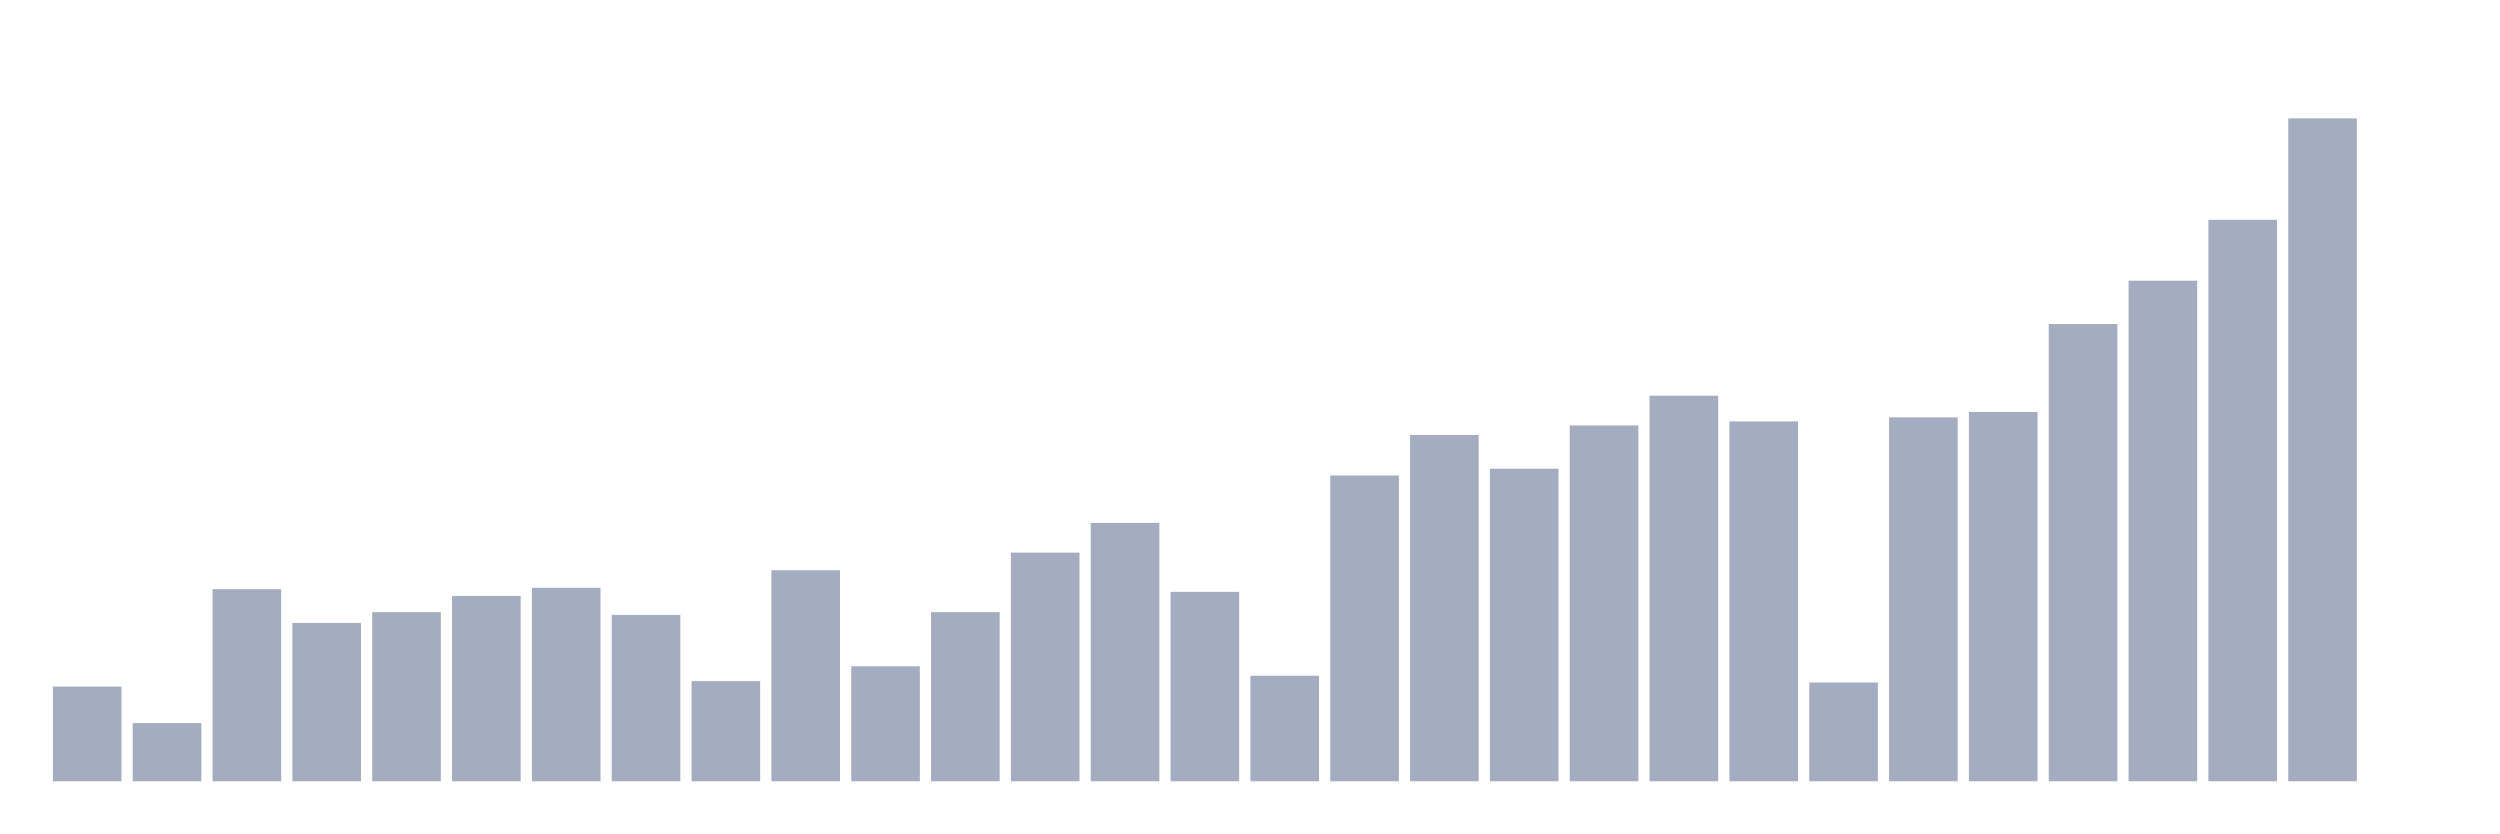
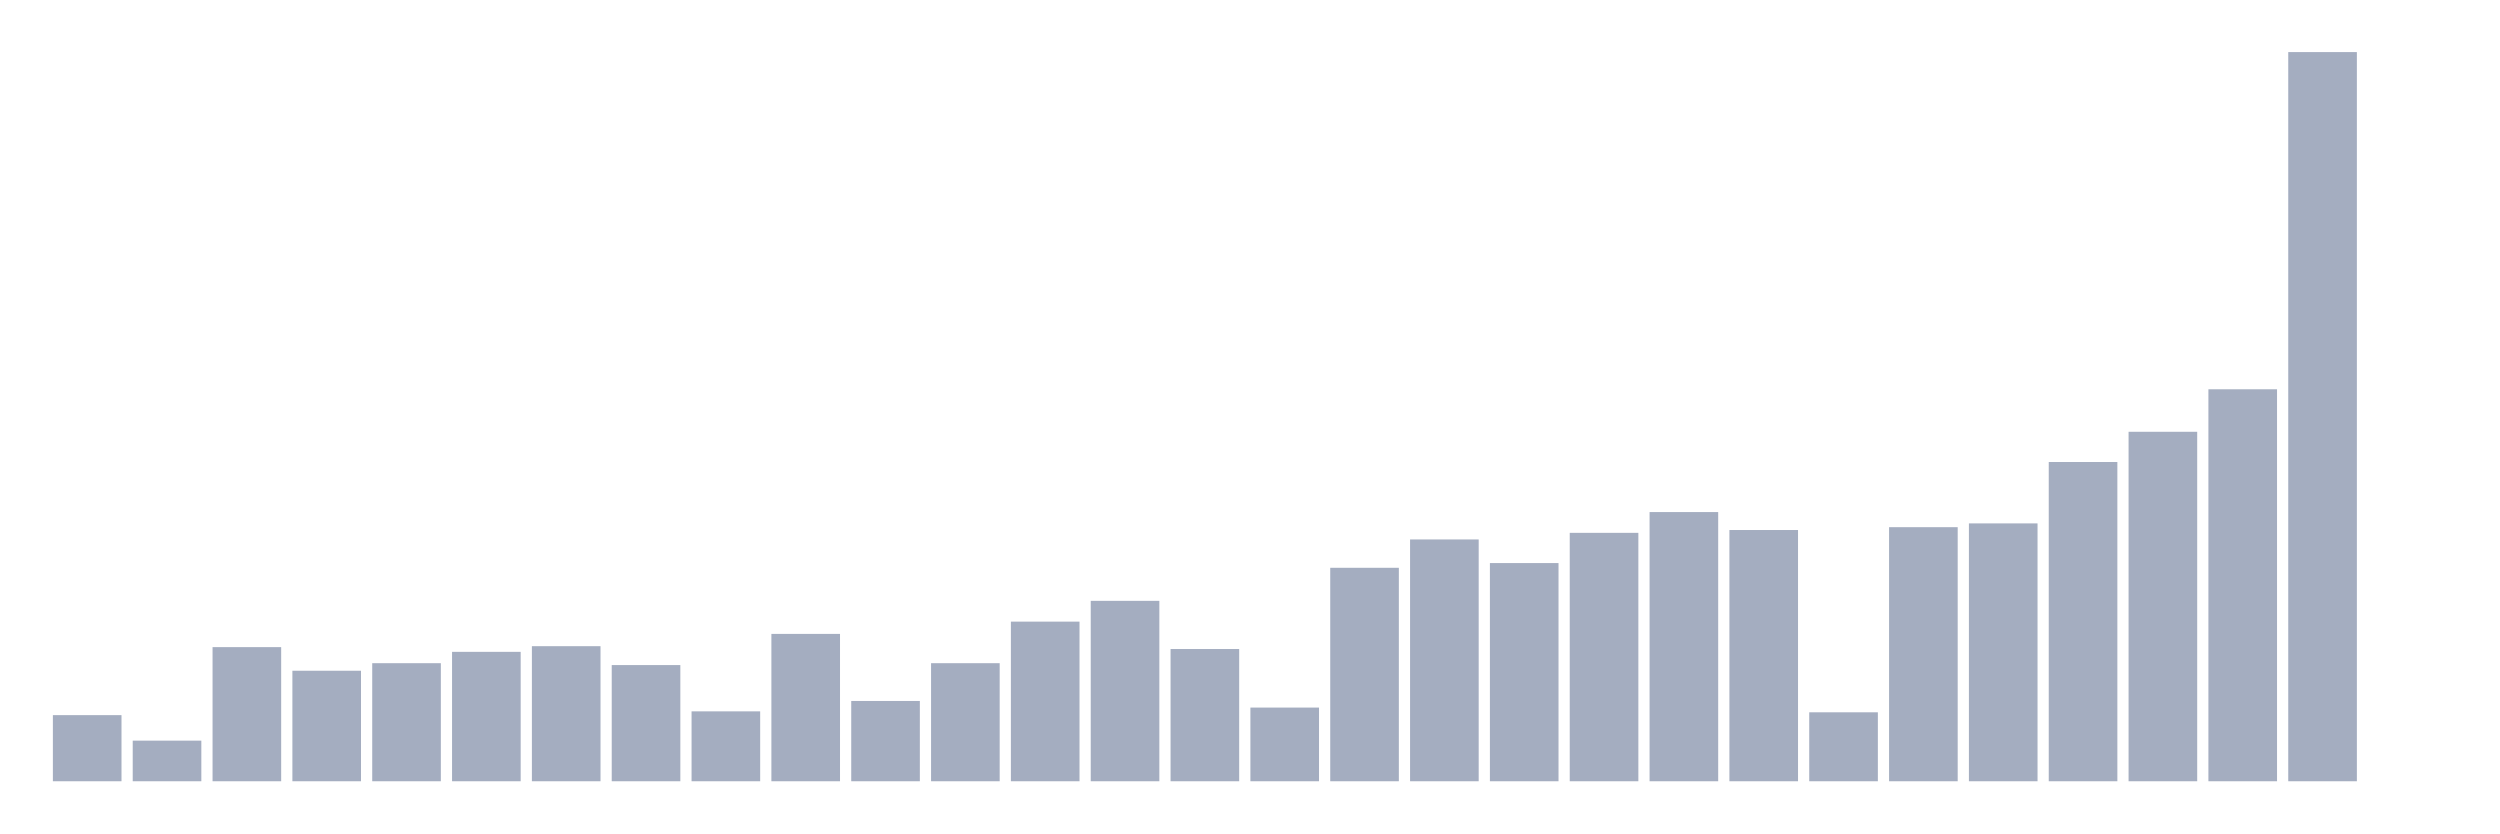
<svg xmlns="http://www.w3.org/2000/svg" viewBox="0 0 480 160">
  <g transform="translate(10,10)">
-     <rect class="bar" x="0.153" width="13.175" y="121.818" height="18.182" fill="rgb(164,173,192)" />
-     <rect class="bar" x="15.482" width="13.175" y="128.831" height="11.169" fill="rgb(164,173,192)" />
-     <rect class="bar" x="30.81" width="13.175" y="103.117" height="36.883" fill="rgb(164,173,192)" />
-     <rect class="bar" x="46.138" width="13.175" y="109.61" height="30.39" fill="rgb(164,173,192)" />
-     <rect class="bar" x="61.466" width="13.175" y="107.532" height="32.468" fill="rgb(164,173,192)" />
-     <rect class="bar" x="76.794" width="13.175" y="104.416" height="35.584" fill="rgb(164,173,192)" />
-     <rect class="bar" x="92.123" width="13.175" y="102.857" height="37.143" fill="rgb(164,173,192)" />
-     <rect class="bar" x="107.451" width="13.175" y="108.052" height="31.948" fill="rgb(164,173,192)" />
-     <rect class="bar" x="122.779" width="13.175" y="120.779" height="19.221" fill="rgb(164,173,192)" />
-     <rect class="bar" x="138.107" width="13.175" y="99.481" height="40.519" fill="rgb(164,173,192)" />
-     <rect class="bar" x="153.436" width="13.175" y="117.922" height="22.078" fill="rgb(164,173,192)" />
-     <rect class="bar" x="168.764" width="13.175" y="107.532" height="32.468" fill="rgb(164,173,192)" />
-     <rect class="bar" x="184.092" width="13.175" y="96.104" height="43.896" fill="rgb(164,173,192)" />
-     <rect class="bar" x="199.42" width="13.175" y="90.39" height="49.61" fill="rgb(164,173,192)" />
-     <rect class="bar" x="214.748" width="13.175" y="103.636" height="36.364" fill="rgb(164,173,192)" />
-     <rect class="bar" x="230.077" width="13.175" y="119.74" height="20.26" fill="rgb(164,173,192)" />
-     <rect class="bar" x="245.405" width="13.175" y="81.299" height="58.701" fill="rgb(164,173,192)" />
-     <rect class="bar" x="260.733" width="13.175" y="73.506" height="66.494" fill="rgb(164,173,192)" />
-     <rect class="bar" x="276.061" width="13.175" y="80" height="60" fill="rgb(164,173,192)" />
-     <rect class="bar" x="291.39" width="13.175" y="71.688" height="68.312" fill="rgb(164,173,192)" />
-     <rect class="bar" x="306.718" width="13.175" y="65.974" height="74.026" fill="rgb(164,173,192)" />
-     <rect class="bar" x="322.046" width="13.175" y="70.909" height="69.091" fill="rgb(164,173,192)" />
-     <rect class="bar" x="337.374" width="13.175" y="121.039" height="18.961" fill="rgb(164,173,192)" />
-     <rect class="bar" x="352.702" width="13.175" y="70.13" height="69.87" fill="rgb(164,173,192)" />
-     <rect class="bar" x="368.031" width="13.175" y="69.091" height="70.909" fill="rgb(164,173,192)" />
-     <rect class="bar" x="383.359" width="13.175" y="52.208" height="87.792" fill="rgb(164,173,192)" />
-     <rect class="bar" x="398.687" width="13.175" y="43.896" height="96.104" fill="rgb(164,173,192)" />
-     <rect class="bar" x="414.015" width="13.175" y="32.208" height="107.792" fill="rgb(164,173,192)" />
-     <rect class="bar" x="429.344" width="13.175" y="12.727" height="127.273" fill="rgb(164,173,192)" />
+     <rect class="bar" x="0.153" width="13.175" y="127.306" height="12.694" fill="rgb(164,173,192)" />
+     <rect class="bar" x="15.482" width="13.175" y="132.202" height="7.798" fill="rgb(164,173,192)" />
+     <rect class="bar" x="30.81" width="13.175" y="114.249" height="25.751" fill="rgb(164,173,192)" />
+     <rect class="bar" x="46.138" width="13.175" y="118.782" height="21.218" fill="rgb(164,173,192)" />
+     <rect class="bar" x="61.466" width="13.175" y="117.332" height="22.668" fill="rgb(164,173,192)" />
+     <rect class="bar" x="76.794" width="13.175" y="115.155" height="24.845" fill="rgb(164,173,192)" />
+     <rect class="bar" x="92.123" width="13.175" y="114.067" height="25.933" fill="rgb(164,173,192)" />
+     <rect class="bar" x="107.451" width="13.175" y="117.694" height="22.306" fill="rgb(164,173,192)" />
+     <rect class="bar" x="122.779" width="13.175" y="126.58" height="13.42" fill="rgb(164,173,192)" />
+     <rect class="bar" x="138.107" width="13.175" y="111.71" height="28.29" fill="rgb(164,173,192)" />
+     <rect class="bar" x="153.436" width="13.175" y="124.585" height="15.415" fill="rgb(164,173,192)" />
+     <rect class="bar" x="168.764" width="13.175" y="117.332" height="22.668" fill="rgb(164,173,192)" />
+     <rect class="bar" x="184.092" width="13.175" y="109.352" height="30.648" fill="rgb(164,173,192)" />
+     <rect class="bar" x="199.42" width="13.175" y="105.363" height="34.637" fill="rgb(164,173,192)" />
+     <rect class="bar" x="214.748" width="13.175" y="114.611" height="25.389" fill="rgb(164,173,192)" />
+     <rect class="bar" x="230.077" width="13.175" y="125.855" height="14.145" fill="rgb(164,173,192)" />
+     <rect class="bar" x="245.405" width="13.175" y="99.016" height="40.984" fill="rgb(164,173,192)" />
+     <rect class="bar" x="260.733" width="13.175" y="93.575" height="46.425" fill="rgb(164,173,192)" />
+     <rect class="bar" x="276.061" width="13.175" y="98.109" height="41.891" fill="rgb(164,173,192)" />
+     <rect class="bar" x="291.39" width="13.175" y="92.306" height="47.694" fill="rgb(164,173,192)" />
+     <rect class="bar" x="306.718" width="13.175" y="88.316" height="51.684" fill="rgb(164,173,192)" />
+     <rect class="bar" x="322.046" width="13.175" y="91.762" height="48.238" fill="rgb(164,173,192)" />
+     <rect class="bar" x="337.374" width="13.175" y="126.762" height="13.238" fill="rgb(164,173,192)" />
+     <rect class="bar" x="352.702" width="13.175" y="91.218" height="48.782" fill="rgb(164,173,192)" />
+     <rect class="bar" x="368.031" width="13.175" y="90.492" height="49.508" fill="rgb(164,173,192)" />
+     <rect class="bar" x="383.359" width="13.175" y="78.705" height="61.295" fill="rgb(164,173,192)" />
+     <rect class="bar" x="398.687" width="13.175" y="72.902" height="67.098" fill="rgb(164,173,192)" />
+     <rect class="bar" x="414.015" width="13.175" y="64.741" height="75.259" fill="rgb(164,173,192)" />
+     <rect class="bar" x="429.344" width="13.175" y="0" height="140" fill="rgb(164,173,192)" />
    <rect class="bar" x="444.672" width="13.175" y="140" height="0" fill="rgb(164,173,192)" />
  </g>
</svg>
